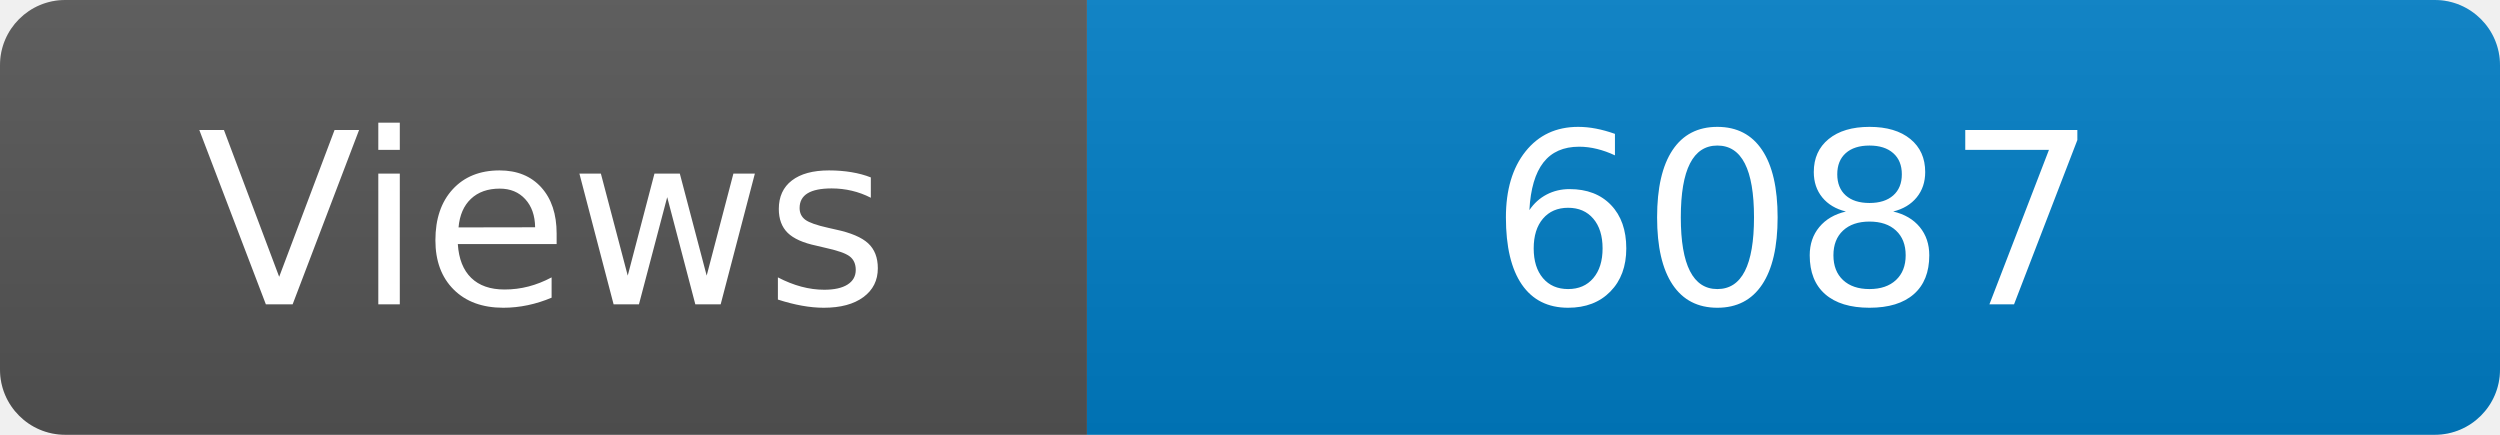
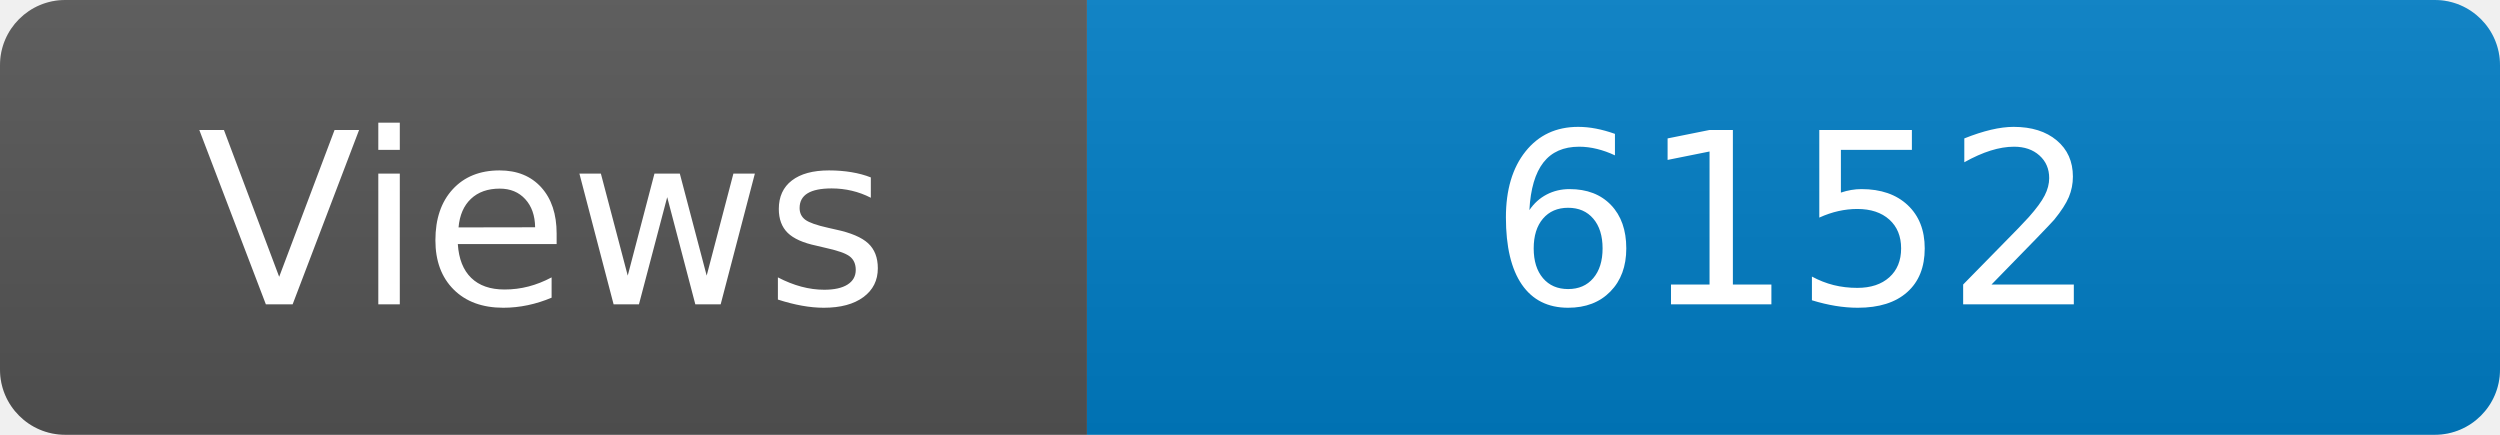
<svg xmlns="http://www.w3.org/2000/svg" width="115" height="20" role="img" aria-label="Maintained?: yes">
  <linearGradient id="s" x2="0" y2="100%">
    <stop offset="0" stop-color="#bbb" stop-opacity=".1" />
    <stop offset="1" stop-opacity=".1" />
  </linearGradient>
  <clipPath id="r">
    <rect width="115" height="20" rx="3" fill="#fff" />
  </clipPath>
  <g clip-path="url(#r)">
    <rect width="50" height="20" fill="#555" />
    <rect x="50" width="160" height="20" fill="#007ec6" />
    <rect width="115" height="20" fill="url(#s)" />
  </g>
  <g fill="#fff" text-anchor="middle" font-family="Verdana,Geneva,DejaVu Sans,sans-serif" font-size="110">
    <text x="250" y="140" transform="scale(.1)" fill="#fff">Views</text>
-     <text x="825" y="140" transform="scale(.1)" fill="#fff">6087</text>
+     <text x="825" y="140" transform="scale(.1)" fill="#fff">6152</text>
  </g>
</svg>
